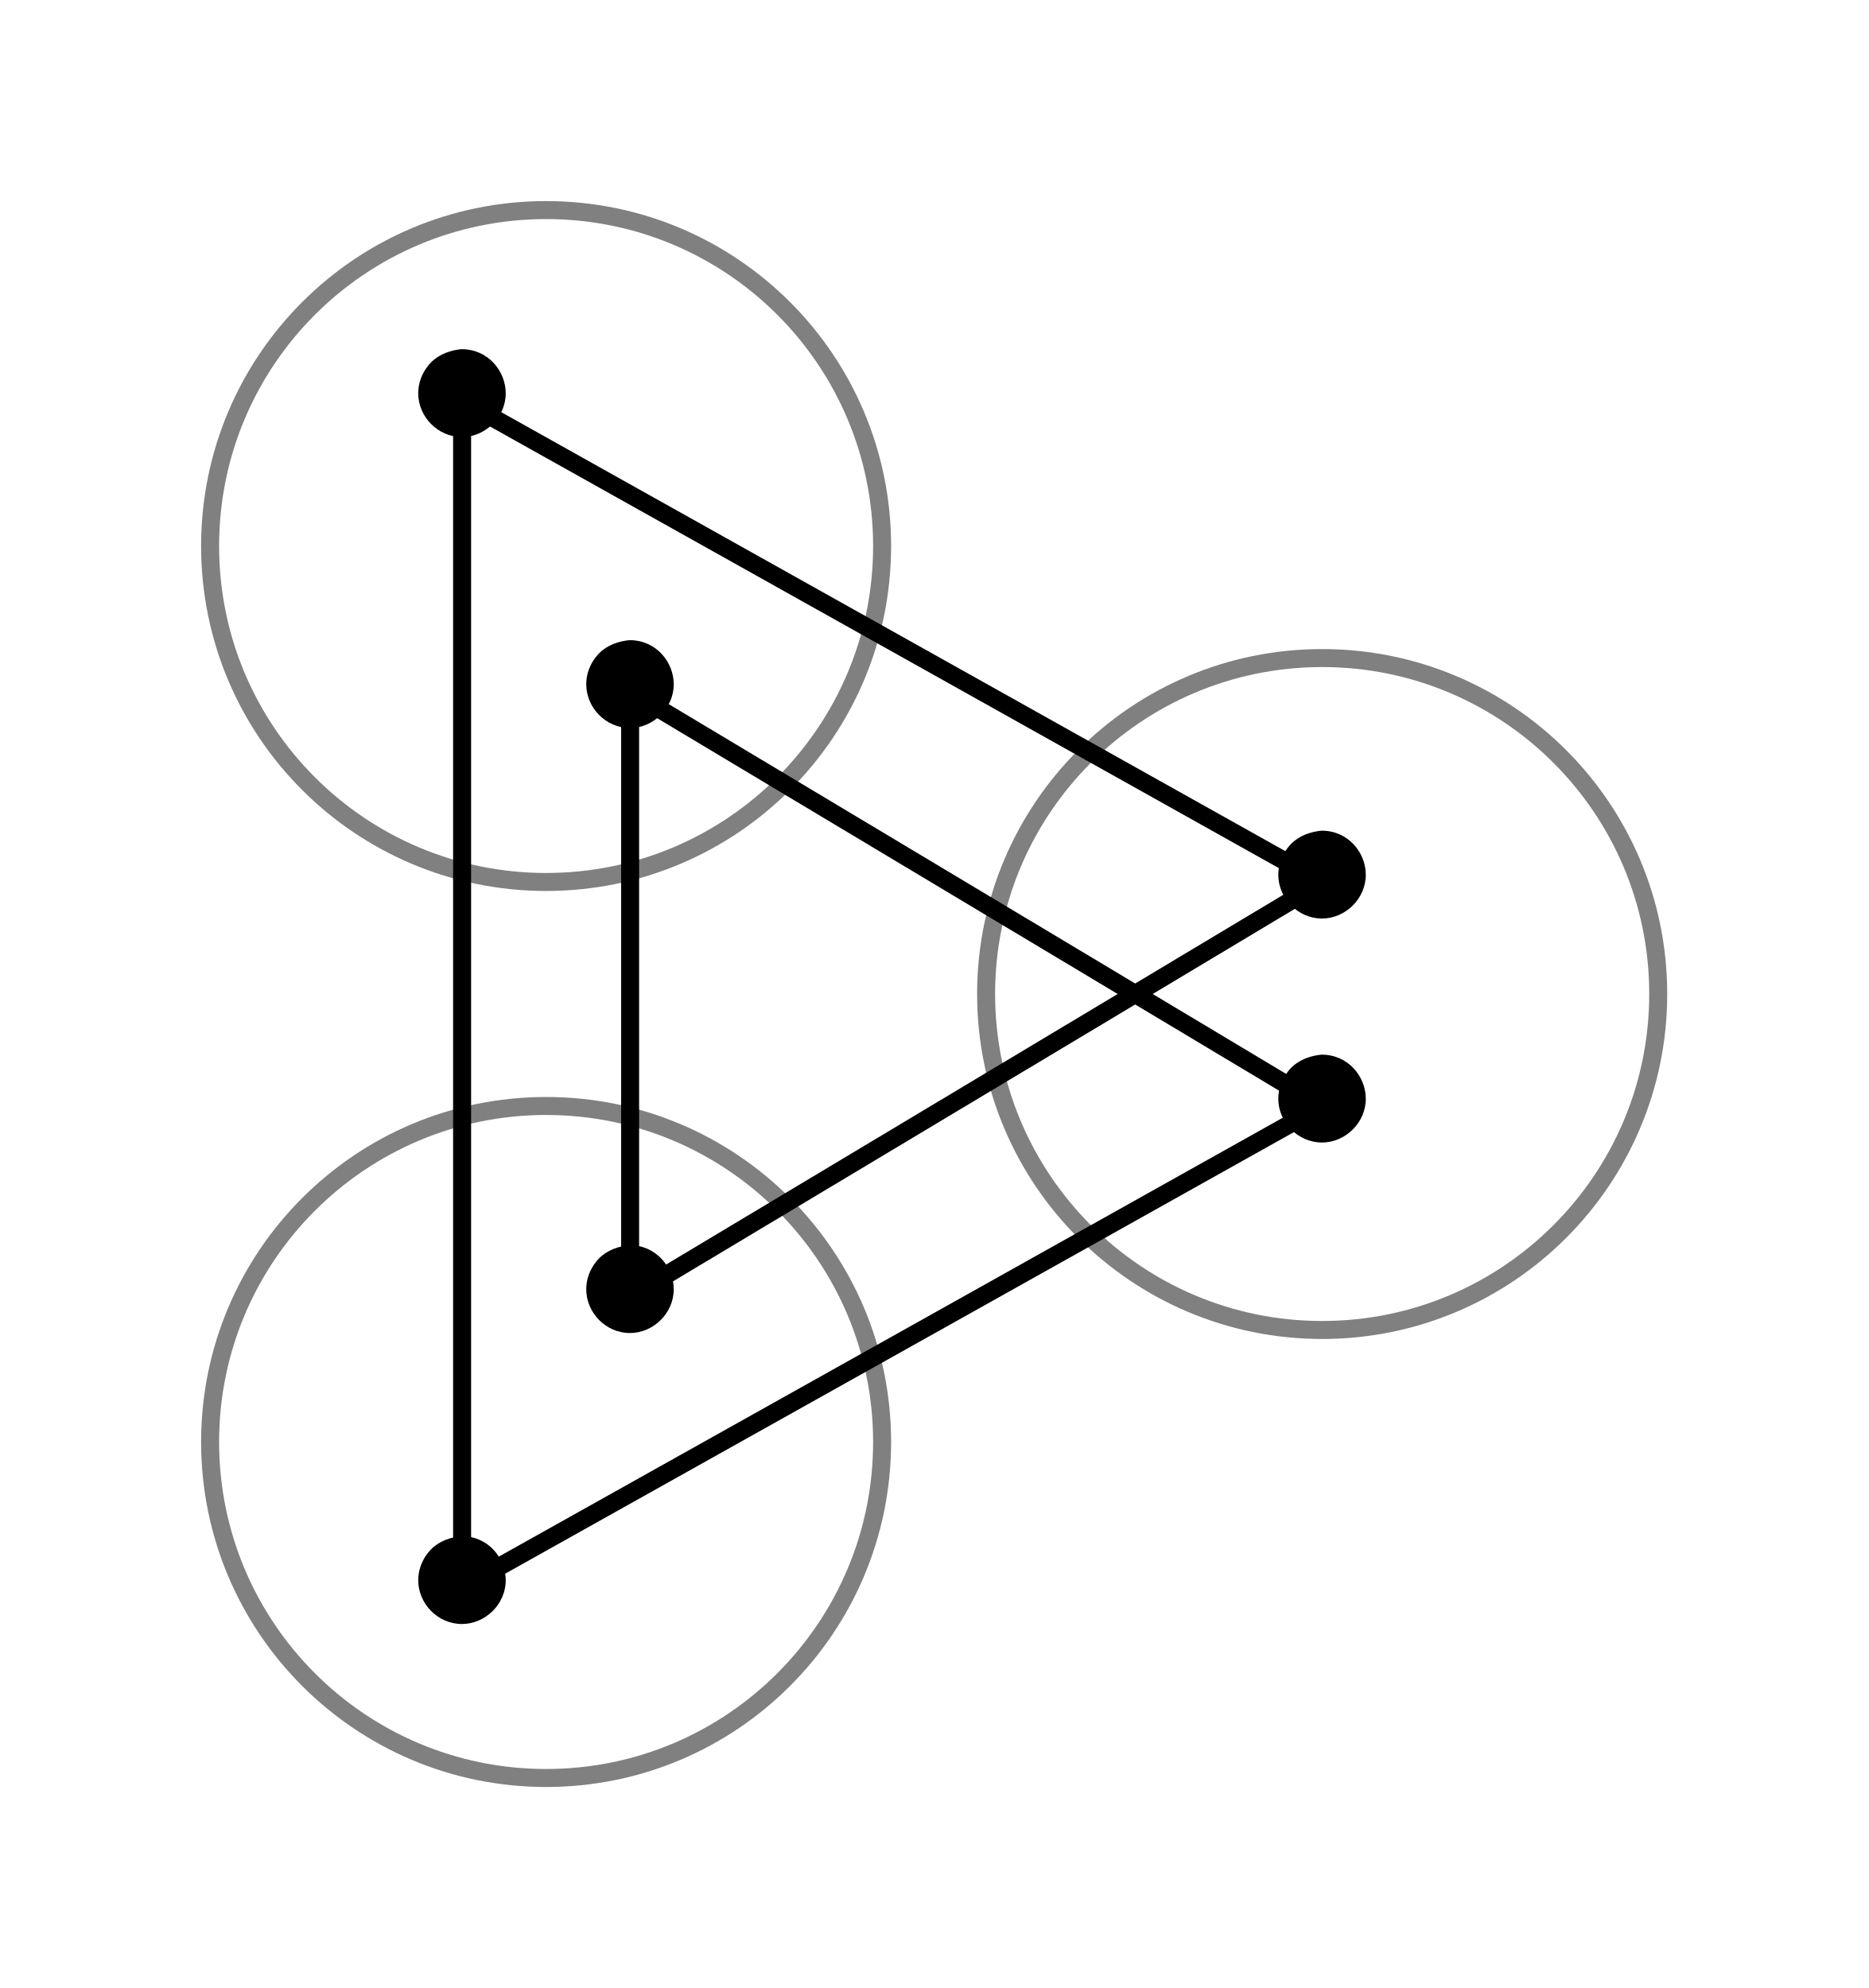
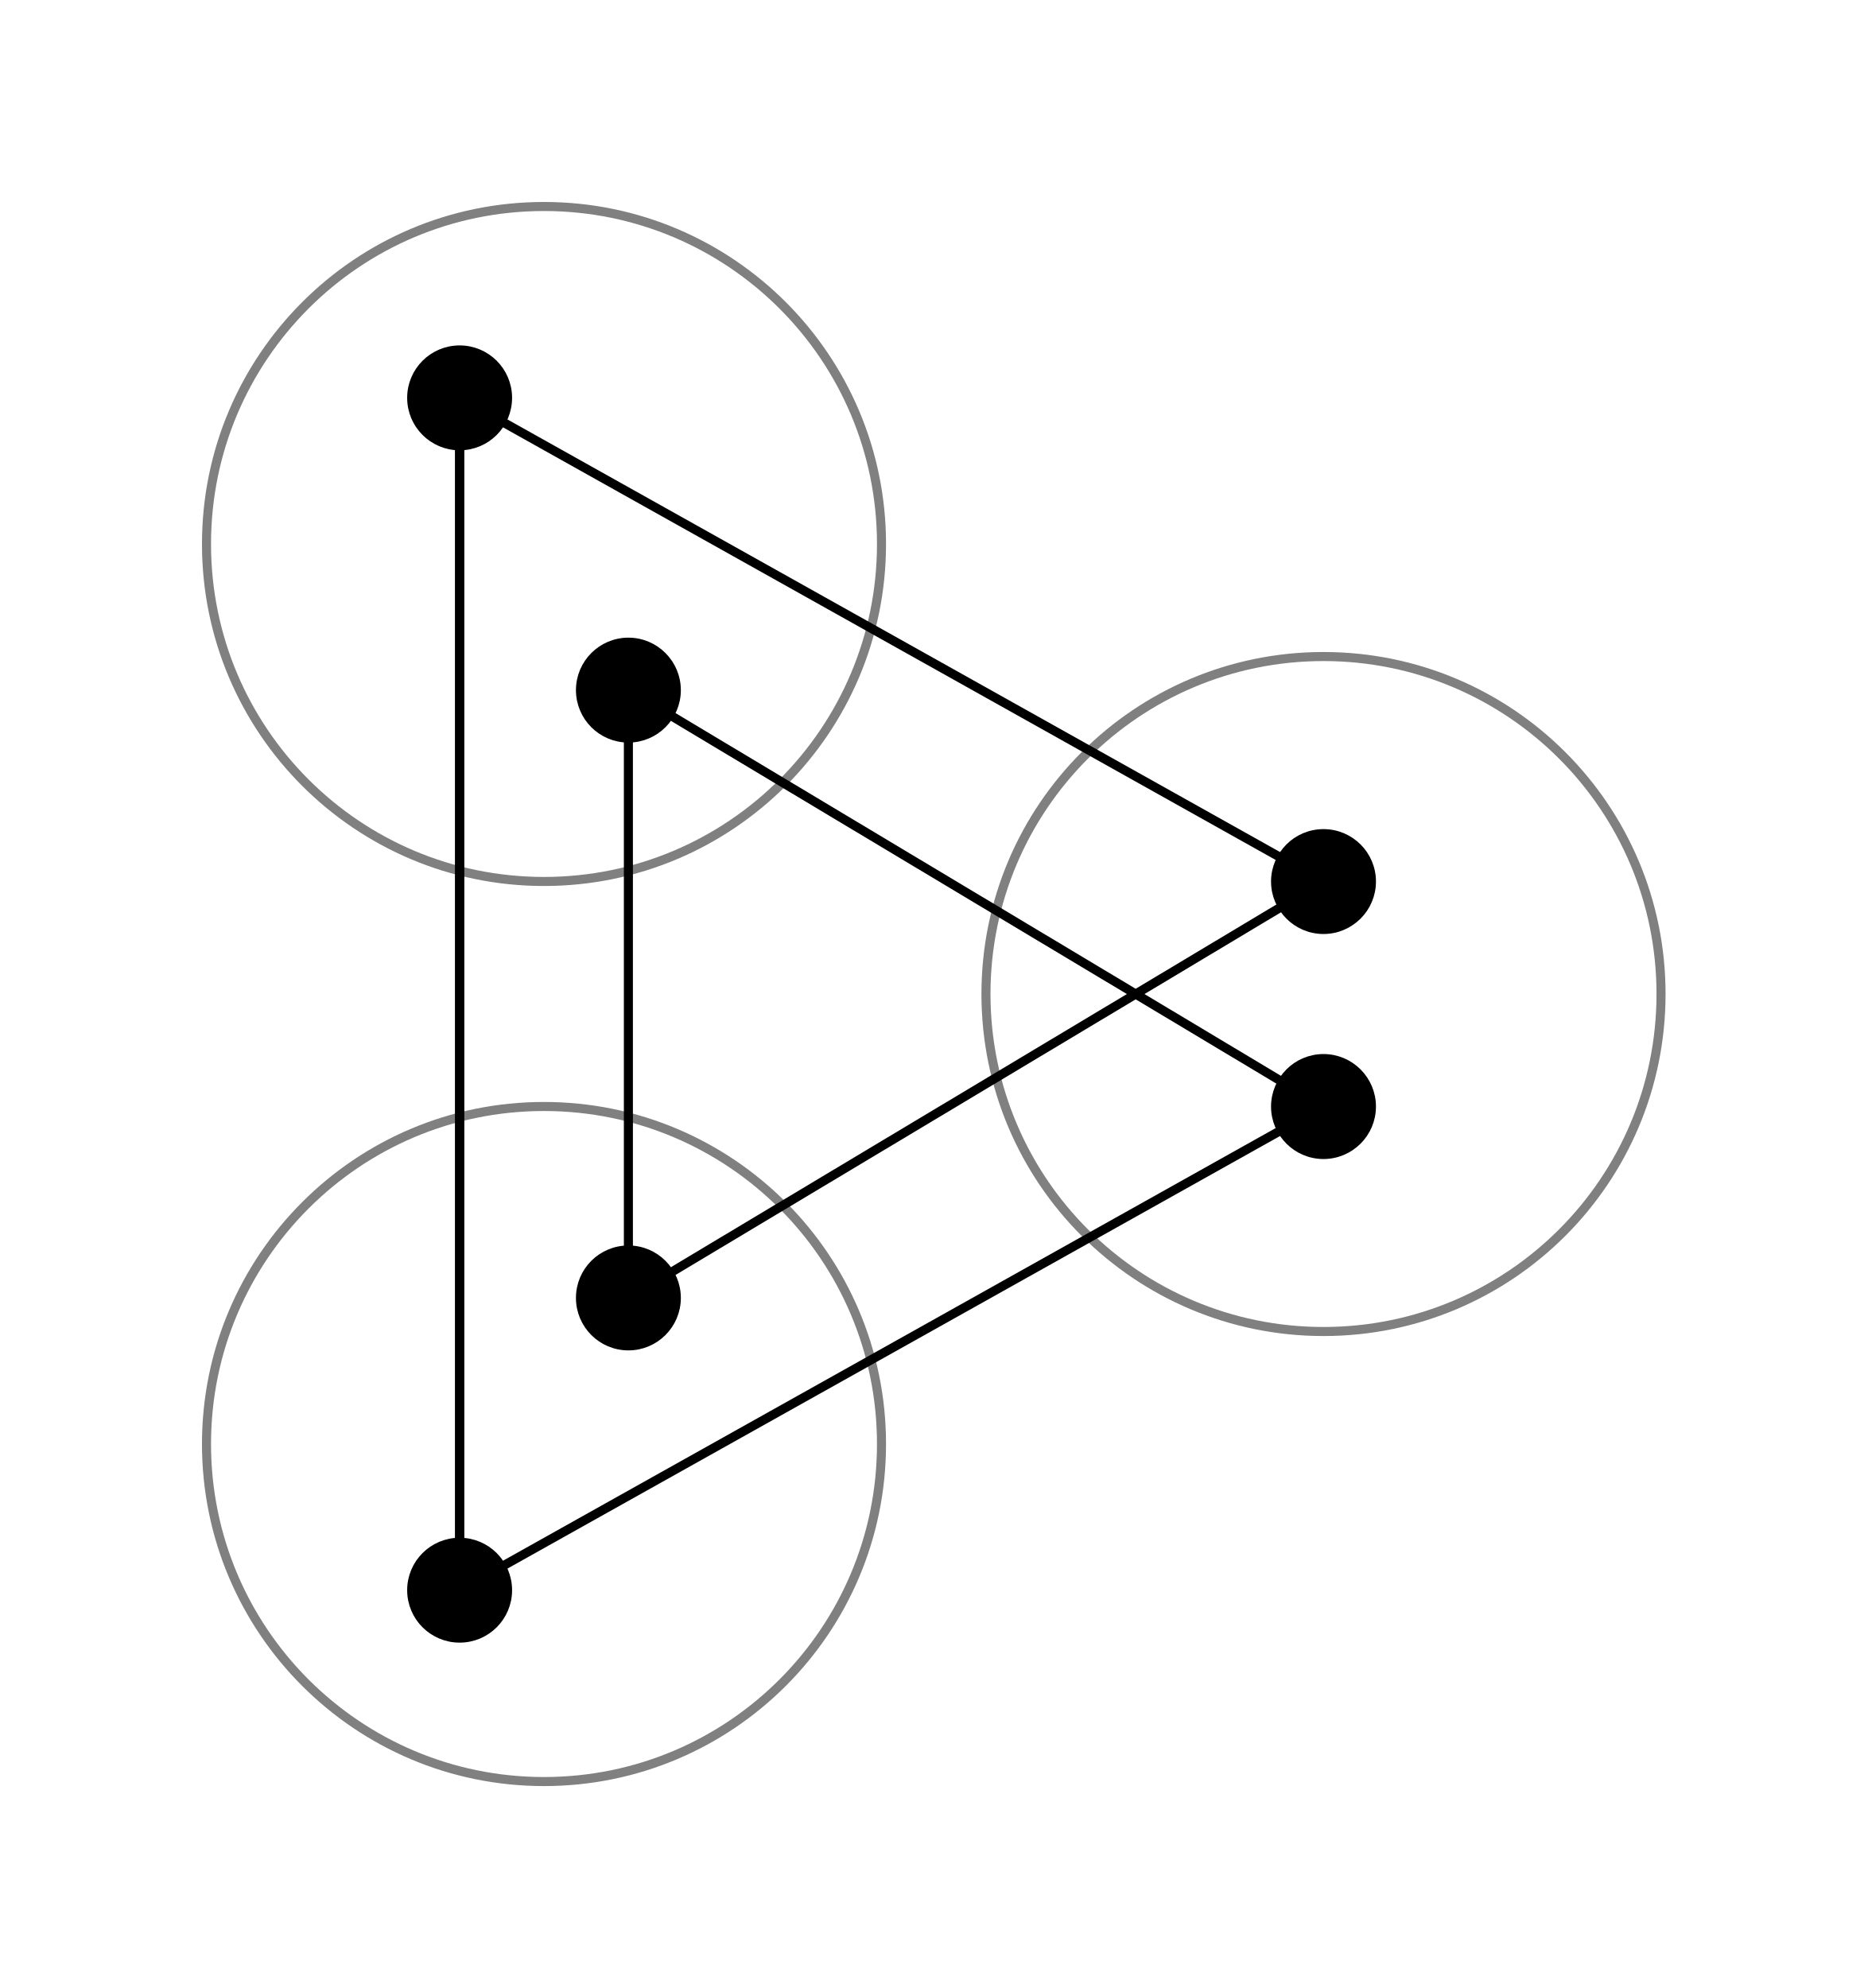
- <svg xmlns="http://www.w3.org/2000/svg" xmlns:xlink="http://www.w3.org/1999/xlink" width="82.739pt" height="88.056pt" viewBox="0 0 82.739 88.056">
-   <defs>
-     <g>
-       <g id="glyph-0-0">
-         <path d="M 2.328 -4.438 C 1.797 -4.359 1.312 -4.141 0.984 -3.719 C 0.703 -3.375 0.547 -2.938 0.547 -2.5 C 0.547 -1.469 1.406 -0.562 2.484 -0.562 C 3.516 -0.562 4.422 -1.438 4.422 -2.5 C 4.422 -3.469 3.656 -4.453 2.469 -4.453 C 2.422 -4.453 2.375 -4.438 2.328 -4.438 Z M 2.328 -4.438 " />
-       </g>
-     </g>
-     <clipPath id="clip-0">
-       <path clip-rule="nonzero" d="M 0 37 L 51 37 L 51 88.055 L 0 88.055 Z M 0 37 " />
-     </clipPath>
-     <clipPath id="clip-1">
-       <path clip-rule="nonzero" d="M 32 17 L 82.738 17 L 82.738 71 L 32 71 Z M 32 17 " />
-     </clipPath>
-   </defs>
-   <path fill="none" stroke-width="0.797" stroke-linecap="butt" stroke-linejoin="miter" stroke="rgb(50%, 50%, 50%)" stroke-opacity="1" stroke-miterlimit="10" d="M 14.88 -0.002 C 14.88 8.221 8.22 14.881 0.002 14.881 C -8.221 14.881 -14.881 8.221 -14.881 -0.002 C -14.881 -8.22 -8.221 -14.88 0.002 -14.88 C 8.22 -14.88 14.88 -8.22 14.88 -0.002 Z M 14.88 -0.002 " transform="matrix(1, 0, 0, -1, 24.186, 24.186)" />
-   <g clip-path="url(#clip-0)">
-     <path fill="none" stroke-width="0.797" stroke-linecap="butt" stroke-linejoin="miter" stroke="rgb(50%, 50%, 50%)" stroke-opacity="1" stroke-miterlimit="10" d="M 14.88 -39.685 C 14.88 -31.466 8.22 -24.802 0.002 -24.802 C -8.221 -24.802 -14.881 -31.466 -14.881 -39.685 C -14.881 -47.904 -8.221 -54.568 0.002 -54.568 C 8.22 -54.568 14.88 -47.904 14.88 -39.685 Z M 14.88 -39.685 " transform="matrix(1, 0, 0, -1, 24.186, 24.186)" />
-   </g>
-   <g clip-path="url(#clip-1)">
-     <path fill="none" stroke-width="0.797" stroke-linecap="butt" stroke-linejoin="miter" stroke="rgb(50%, 50%, 50%)" stroke-opacity="1" stroke-miterlimit="10" d="M 49.252 -19.841 C 49.252 -11.623 42.587 -4.962 34.369 -4.962 C 26.15 -4.962 19.486 -11.623 19.486 -19.841 C 19.486 -28.06 26.15 -34.724 34.369 -34.724 C 42.587 -34.724 49.252 -28.06 49.252 -19.841 Z M 49.252 -19.841 " transform="matrix(1, 0, 0, -1, 24.186, 24.186)" />
-   </g>
-   <path fill="none" stroke-width="0.797" stroke-linecap="butt" stroke-linejoin="miter" stroke="rgb(0%, 0%, 0%)" stroke-opacity="1" stroke-miterlimit="10" d="M -3.721 6.444 L -3.721 -46.13 " transform="matrix(1, 0, 0, -1, 24.186, 24.186)" />
-   <path fill="none" stroke-width="0.797" stroke-linecap="butt" stroke-linejoin="miter" stroke="rgb(0%, 0%, 0%)" stroke-opacity="1" stroke-miterlimit="10" d="M -3.721 -46.13 L 34.369 -24.802 " transform="matrix(1, 0, 0, -1, 24.186, 24.186)" />
-   <path fill="none" stroke-width="0.797" stroke-linecap="butt" stroke-linejoin="miter" stroke="rgb(0%, 0%, 0%)" stroke-opacity="1" stroke-miterlimit="10" d="M 34.369 -24.802 L 3.72 -6.443 " transform="matrix(1, 0, 0, -1, 24.186, 24.186)" />
-   <path fill="none" stroke-width="0.797" stroke-linecap="butt" stroke-linejoin="miter" stroke="rgb(0%, 0%, 0%)" stroke-opacity="1" stroke-miterlimit="10" d="M 3.72 -6.443 L 3.72 -33.244 " transform="matrix(1, 0, 0, -1, 24.186, 24.186)" />
-   <path fill="none" stroke-width="0.797" stroke-linecap="butt" stroke-linejoin="miter" stroke="rgb(0%, 0%, 0%)" stroke-opacity="1" stroke-miterlimit="10" d="M 3.72 -33.244 L 34.369 -14.88 " transform="matrix(1, 0, 0, -1, 24.186, 24.186)" />
-   <path fill="none" stroke-width="0.797" stroke-linecap="butt" stroke-linejoin="miter" stroke="rgb(0%, 0%, 0%)" stroke-opacity="1" stroke-miterlimit="10" d="M 34.369 -14.884 L -3.721 6.444 " transform="matrix(1, 0, 0, -1, 24.186, 24.186)" />
-   <g fill="rgb(0%, 0%, 0%)" fill-opacity="1">
-     <use xlink:href="#glyph-0-0" x="17.975" y="19.92" />
-   </g>
-   <g fill="rgb(0%, 0%, 0%)" fill-opacity="1">
-     <use xlink:href="#glyph-0-0" x="25.416" y="32.808" />
-   </g>
-   <g fill="rgb(0%, 0%, 0%)" fill-opacity="1">
-     <use xlink:href="#glyph-0-0" x="17.975" y="72.495" />
-   </g>
-   <g fill="rgb(0%, 0%, 0%)" fill-opacity="1">
-     <use xlink:href="#glyph-0-0" x="25.416" y="59.607" />
-   </g>
-   <g fill="rgb(0%, 0%, 0%)" fill-opacity="1">
-     <use xlink:href="#glyph-0-0" x="56.065" y="51.168" />
-   </g>
-   <g fill="rgb(0%, 0%, 0%)" fill-opacity="1">
-     <use xlink:href="#glyph-0-0" x="56.065" y="41.247" />
-   </g>
-   <path fill="none" stroke-width="0.399" stroke-linecap="butt" stroke-linejoin="miter" stroke="rgb(0%, 0%, 0%)" stroke-opacity="1" stroke-miterlimit="10" d="M -3.721 6.444 L -3.721 -46.13 " transform="matrix(1, 0, 0, -1, 24.186, 24.186)" />
+ <svg xmlns="http://www.w3.org/2000/svg" width="82.341pt" height="87.658pt" viewBox="0 0 82.341 87.658">
+   <path fill="none" stroke-width="0.399" stroke-linecap="butt" stroke-linejoin="miter" stroke="rgb(50%, 50%, 50%)" stroke-opacity="1" stroke-miterlimit="10" d="M 14.881 -0.001 C 14.881 8.217 8.221 14.882 -0.002 14.882 C -8.22 14.882 -14.881 8.217 -14.881 -0.001 C -14.881 -8.22 -8.22 -14.88 -0.002 -14.88 C 8.221 -14.88 14.881 -8.22 14.881 -0.001 Z M 14.881 -0.001 " transform="matrix(1, 0, 0, -1, 23.986, 23.987)" />
+   <path fill="none" stroke-width="0.399" stroke-linecap="butt" stroke-linejoin="miter" stroke="rgb(50%, 50%, 50%)" stroke-opacity="1" stroke-miterlimit="10" d="M 14.881 -39.685 C 14.881 -31.466 8.221 -24.802 -0.002 -24.802 C -8.22 -24.802 -14.881 -31.466 -14.881 -39.685 C -14.881 -47.904 -8.22 -54.568 -0.002 -54.568 C 8.221 -54.568 14.881 -47.904 14.881 -39.685 Z M 14.881 -39.685 " transform="matrix(1, 0, 0, -1, 23.986, 23.987)" />
+   <path fill="none" stroke-width="0.399" stroke-linecap="butt" stroke-linejoin="miter" stroke="rgb(50%, 50%, 50%)" stroke-opacity="1" stroke-miterlimit="10" d="M 49.252 -19.841 C 49.252 -11.622 42.588 -4.962 34.369 -4.962 C 26.151 -4.962 19.487 -11.622 19.487 -19.841 C 19.487 -28.064 26.151 -34.724 34.369 -34.724 C 42.588 -34.724 49.252 -28.064 49.252 -19.841 Z M 49.252 -19.841 " transform="matrix(1, 0, 0, -1, 23.986, 23.987)" />
+   <path fill="none" stroke-width="0.399" stroke-linecap="butt" stroke-linejoin="miter" stroke="rgb(0%, 0%, 0%)" stroke-opacity="1" stroke-miterlimit="10" d="M -3.72 6.444 L -3.72 -46.13 " transform="matrix(1, 0, 0, -1, 23.986, 23.987)" />
+   <path fill="none" stroke-width="0.399" stroke-linecap="butt" stroke-linejoin="miter" stroke="rgb(0%, 0%, 0%)" stroke-opacity="1" stroke-miterlimit="10" d="M -3.72 -46.13 L 34.369 -24.802 " transform="matrix(1, 0, 0, -1, 23.986, 23.987)" />
+   <path fill="none" stroke-width="0.399" stroke-linecap="butt" stroke-linejoin="miter" stroke="rgb(0%, 0%, 0%)" stroke-opacity="1" stroke-miterlimit="10" d="M 34.369 -24.806 L 3.721 -6.443 " transform="matrix(1, 0, 0, -1, 23.986, 23.987)" />
+   <path fill="none" stroke-width="0.399" stroke-linecap="butt" stroke-linejoin="miter" stroke="rgb(0%, 0%, 0%)" stroke-opacity="1" stroke-miterlimit="10" d="M 3.721 -6.443 L 3.721 -33.243 " transform="matrix(1, 0, 0, -1, 23.986, 23.987)" />
+   <path fill="none" stroke-width="0.399" stroke-linecap="butt" stroke-linejoin="miter" stroke="rgb(0%, 0%, 0%)" stroke-opacity="1" stroke-miterlimit="10" d="M 3.721 -33.243 L 34.369 -14.884 " transform="matrix(1, 0, 0, -1, 23.986, 23.987)" />
+   <path fill="none" stroke-width="0.399" stroke-linecap="butt" stroke-linejoin="miter" stroke="rgb(0%, 0%, 0%)" stroke-opacity="1" stroke-miterlimit="10" d="M 34.369 -14.884 L -3.72 6.444 " transform="matrix(1, 0, 0, -1, 23.986, 23.987)" />
+   <path fill="none" stroke-width="0.399" stroke-linecap="butt" stroke-linejoin="miter" stroke="rgb(0%, 0%, 0%)" stroke-opacity="1" stroke-miterlimit="10" d="M -3.72 6.444 L -3.72 -46.13 " transform="matrix(1, 0, 0, -1, 23.986, 23.987)" />
+   <path fill-rule="nonzero" fill="rgb(0%, 0%, 0%)" fill-opacity="1" stroke-width="0.399" stroke-linecap="butt" stroke-linejoin="miter" stroke="rgb(0%, 0%, 0%)" stroke-opacity="1" stroke-miterlimit="10" d="M -1.607 6.444 C -1.607 7.612 -2.552 8.557 -3.72 8.557 C -4.888 8.557 -5.834 7.612 -5.834 6.444 C -5.834 5.276 -4.888 4.331 -3.72 4.331 C -2.552 4.331 -1.607 5.276 -1.607 6.444 Z M -1.607 6.444 " transform="matrix(1, 0, 0, -1, 23.986, 23.987)" />
+   <path fill-rule="nonzero" fill="rgb(0%, 0%, 0%)" fill-opacity="1" stroke-width="0.399" stroke-linecap="butt" stroke-linejoin="miter" stroke="rgb(0%, 0%, 0%)" stroke-opacity="1" stroke-miterlimit="10" d="M 5.834 -6.443 C 5.834 -5.279 4.889 -4.329 3.721 -4.329 C 2.553 -4.329 1.608 -5.279 1.608 -6.443 C 1.608 -7.611 2.553 -8.556 3.721 -8.556 C 4.889 -8.556 5.834 -7.611 5.834 -6.443 Z M 5.834 -6.443 " transform="matrix(1, 0, 0, -1, 23.986, 23.987)" />
+   <path fill-rule="nonzero" fill="rgb(0%, 0%, 0%)" fill-opacity="1" stroke-width="0.399" stroke-linecap="butt" stroke-linejoin="miter" stroke="rgb(0%, 0%, 0%)" stroke-opacity="1" stroke-miterlimit="10" d="M -1.607 -46.13 C -1.607 -44.962 -2.552 -44.017 -3.72 -44.017 C -4.888 -44.017 -5.834 -44.962 -5.834 -46.13 C -5.834 -47.298 -4.888 -48.243 -3.72 -48.243 C -2.552 -48.243 -1.607 -47.298 -1.607 -46.13 Z M -1.607 -46.13 " transform="matrix(1, 0, 0, -1, 23.986, 23.987)" />
+   <path fill-rule="nonzero" fill="rgb(0%, 0%, 0%)" fill-opacity="1" stroke-width="0.399" stroke-linecap="butt" stroke-linejoin="miter" stroke="rgb(0%, 0%, 0%)" stroke-opacity="1" stroke-miterlimit="10" d="M 5.834 -33.243 C 5.834 -32.075 4.889 -31.13 3.721 -31.13 C 2.553 -31.13 1.608 -32.075 1.608 -33.243 C 1.608 -34.411 2.553 -35.357 3.721 -35.357 C 4.889 -35.357 5.834 -34.411 5.834 -33.243 Z M 5.834 -33.243 " transform="matrix(1, 0, 0, -1, 23.986, 23.987)" />
+   <path fill-rule="nonzero" fill="rgb(0%, 0%, 0%)" fill-opacity="1" stroke-width="0.399" stroke-linecap="butt" stroke-linejoin="miter" stroke="rgb(0%, 0%, 0%)" stroke-opacity="1" stroke-miterlimit="10" d="M 36.483 -24.806 C 36.483 -23.638 35.537 -22.689 34.369 -22.689 C 33.202 -22.689 32.256 -23.638 32.256 -24.806 C 32.256 -25.97 33.202 -26.919 34.369 -26.919 C 35.537 -26.919 36.483 -25.97 36.483 -24.806 Z M 36.483 -24.806 " transform="matrix(1, 0, 0, -1, 23.986, 23.987)" />
+   <path fill-rule="nonzero" fill="rgb(0%, 0%, 0%)" fill-opacity="1" stroke-width="0.399" stroke-linecap="butt" stroke-linejoin="miter" stroke="rgb(0%, 0%, 0%)" stroke-opacity="1" stroke-miterlimit="10" d="M 36.483 -14.884 C 36.483 -13.716 35.537 -12.771 34.369 -12.771 C 33.202 -12.771 32.256 -13.716 32.256 -14.884 C 32.256 -16.048 33.202 -16.997 34.369 -16.997 C 35.537 -16.997 36.483 -16.048 36.483 -14.884 Z M 36.483 -14.884 " transform="matrix(1, 0, 0, -1, 23.986, 23.987)" />
</svg>
